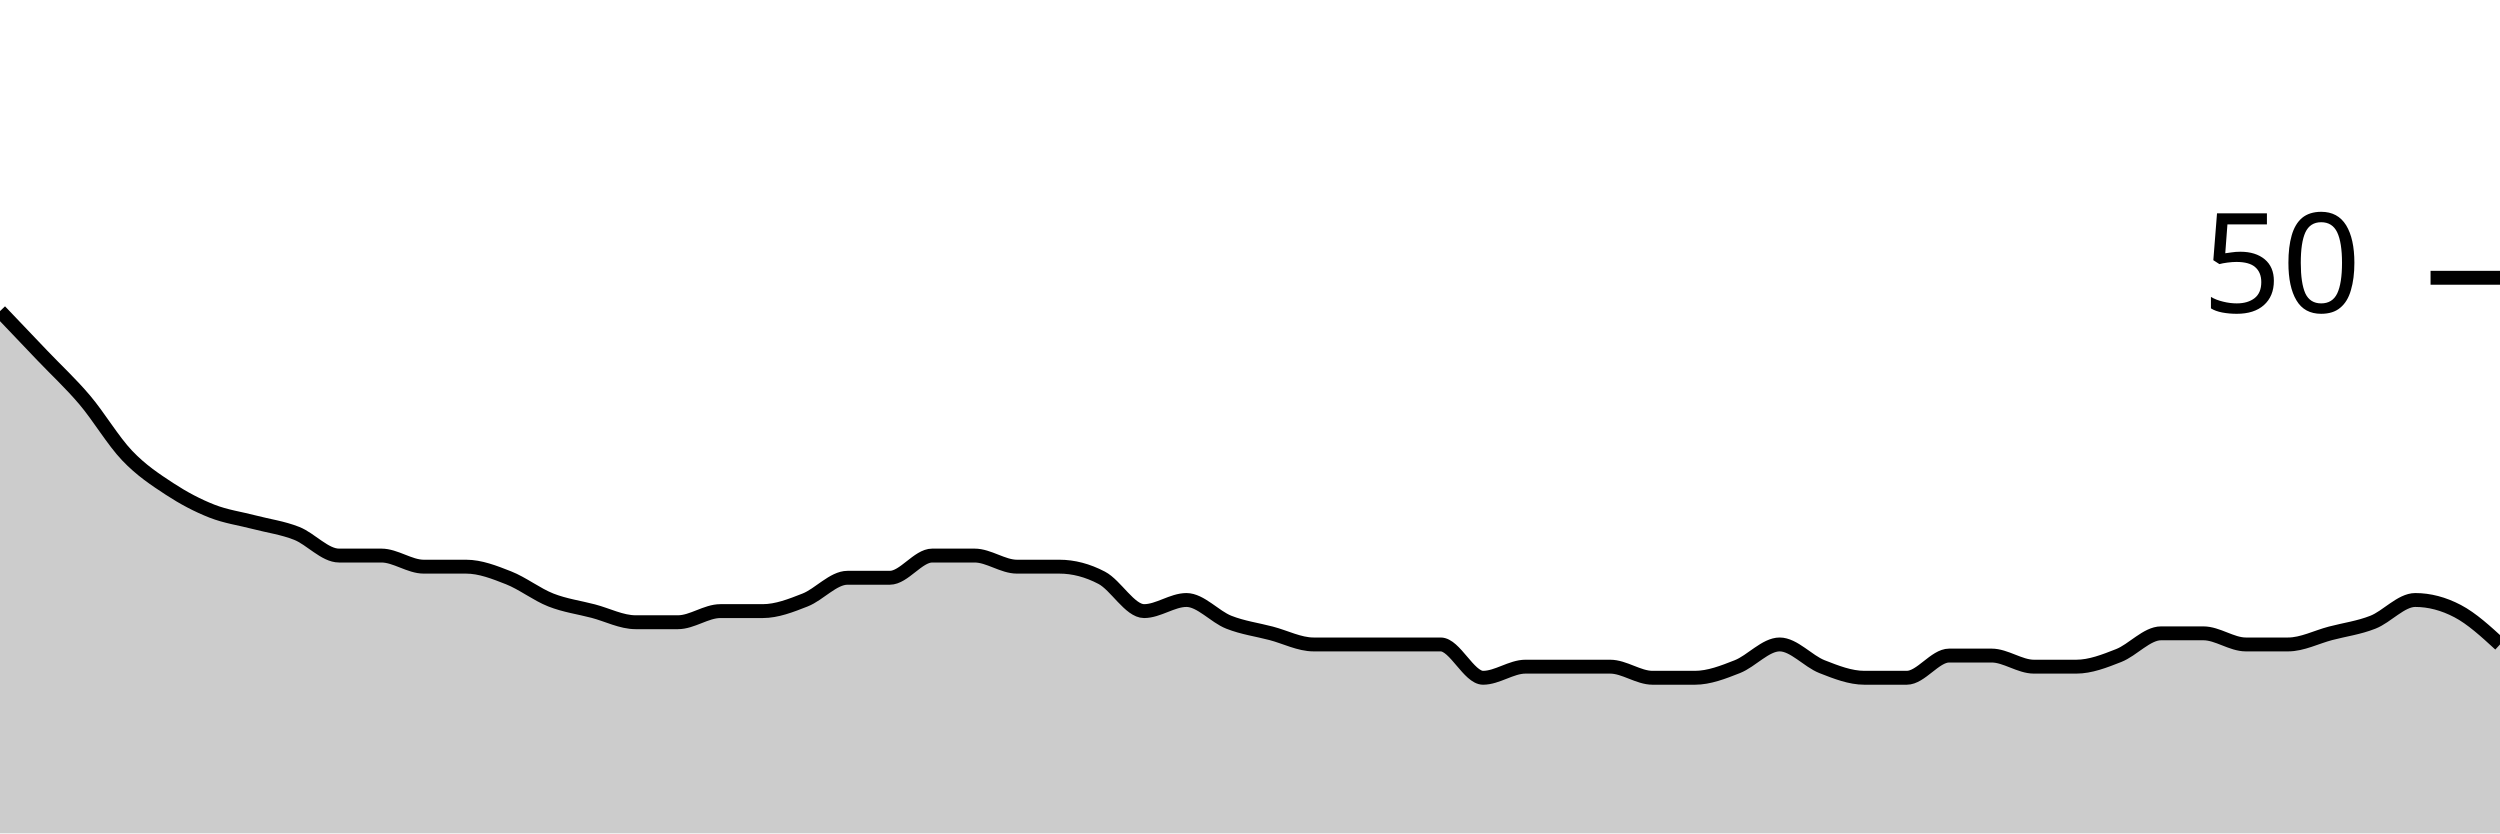
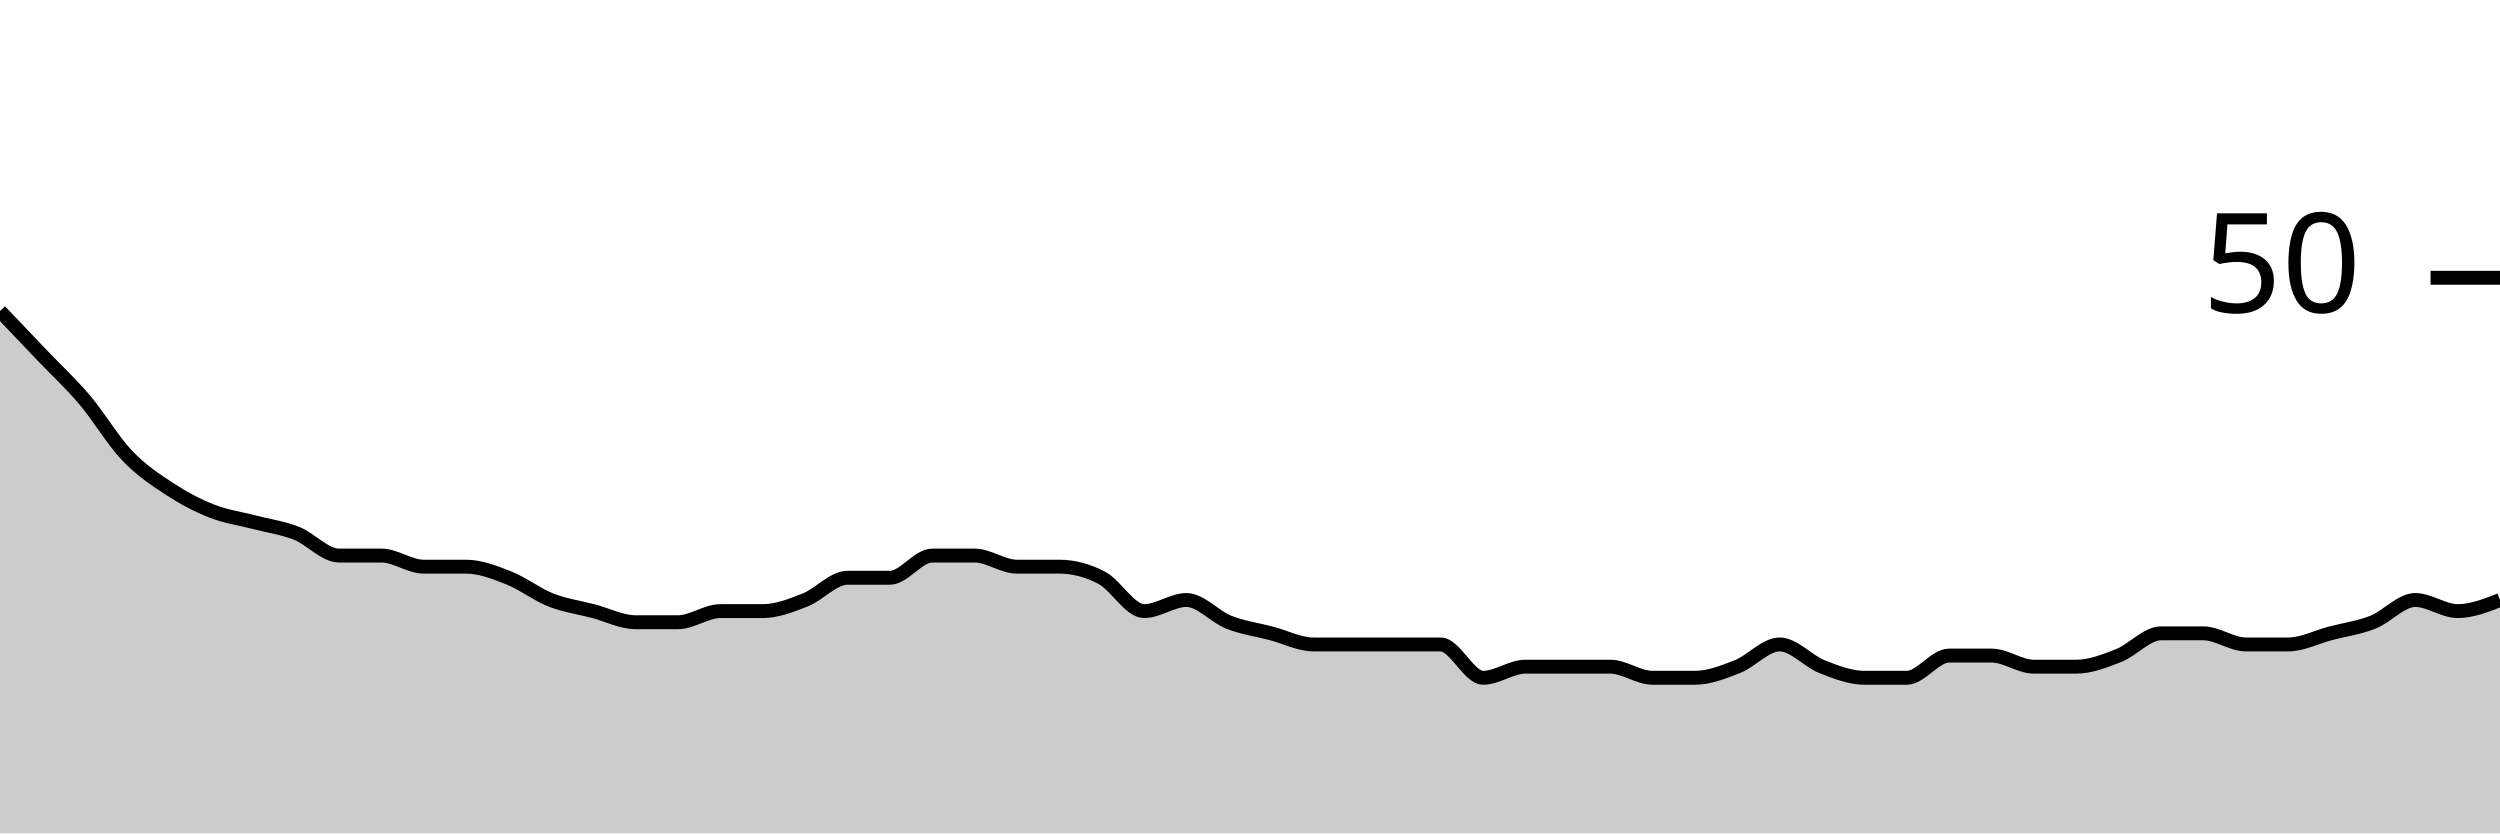
<svg xmlns="http://www.w3.org/2000/svg" viewBox="0 0 180 60">
  <g transform="translate(0,20)">
-     <path class="area" fill="rgba(0, 0, 0, 0.2)" d="M0,2.4C1.017,3.467,2.034,4.533,3.051,5.6C4.068,6.667,5.085,7.6,6.102,8.8C7.119,10,8.136,11.733,9.153,12.8C10.169,13.867,11.186,14.533,12.203,15.2C13.22,15.867,14.237,16.4,15.254,16.8C16.271,17.2,17.288,17.333,18.305,17.6C19.322,17.867,20.339,18,21.356,18.4C22.373,18.8,23.39,20,24.407,20C25.424,20,26.441,20,27.458,20C28.475,20,29.492,20.8,30.508,20.8C31.525,20.8,32.542,20.8,33.559,20.8C34.576,20.8,35.593,21.2,36.61,21.6C37.627,22,38.644,22.8,39.661,23.2C40.678,23.6,41.695,23.733,42.712,24C43.729,24.267,44.746,24.8,45.763,24.8C46.78,24.8,47.797,24.8,48.814,24.8C49.831,24.8,50.847,24,51.864,24C52.881,24,53.898,24,54.915,24C55.932,24,56.949,23.6,57.966,23.2C58.983,22.8,60,21.6,61.017,21.6C62.034,21.6,63.051,21.6,64.068,21.6C65.085,21.6,66.102,20,67.119,20C68.136,20,69.153,20,70.169,20C71.186,20,72.203,20.8,73.22,20.8C74.237,20.8,75.254,20.8,76.271,20.8C77.288,20.8,78.305,21.067,79.322,21.6C80.339,22.133,81.356,24,82.373,24C83.39,24,84.407,23.2,85.424,23.2C86.441,23.2,87.458,24.4,88.475,24.8C89.492,25.2,90.508,25.333,91.525,25.6C92.542,25.867,93.559,26.4,94.576,26.4C95.593,26.4,96.61,26.4,97.627,26.4C98.644,26.4,99.661,26.4,100.678,26.4C101.695,26.4,102.712,26.4,103.729,26.4C104.746,26.4,105.763,28.8,106.78,28.8C107.797,28.8,108.814,28,109.831,28C110.847,28,111.864,28,112.881,28C113.898,28,114.915,28,115.932,28C116.949,28,117.966,28.8,118.983,28.8C120,28.8,121.017,28.8,122.034,28.8C123.051,28.8,124.068,28.4,125.085,28C126.102,27.6,127.119,26.4,128.136,26.4C129.153,26.4,130.169,27.6,131.186,28C132.203,28.4,133.22,28.8,134.237,28.8C135.254,28.8,136.271,28.8,137.288,28.8C138.305,28.8,139.322,27.2,140.339,27.2C141.356,27.2,142.373,27.2,143.39,27.2C144.407,27.2,145.424,28,146.441,28C147.458,28,148.475,28,149.492,28C150.508,28,151.525,27.6,152.542,27.2C153.559,26.8,154.576,25.6,155.593,25.6C156.61,25.6,157.627,25.6,158.644,25.6C159.661,25.6,160.678,26.4,161.695,26.4C162.712,26.4,163.729,26.4,164.746,26.4C165.763,26.4,166.78,25.867,167.797,25.6C168.814,25.333,169.831,25.2,170.847,24.8C171.864,24.4,172.881,23.2,173.898,23.2C174.915,23.2,175.932,23.467,176.949,24C177.966,24.533,178.983,25.467,180,26.4L180,40C178.983,40,177.966,40,176.949,40C175.932,40,174.915,40,173.898,40C172.881,40,171.864,40,170.847,40C169.831,40,168.814,40,167.797,40C166.78,40,165.763,40,164.746,40C163.729,40,162.712,40,161.695,40C160.678,40,159.661,40,158.644,40C157.627,40,156.61,40,155.593,40C154.576,40,153.559,40,152.542,40C151.525,40,150.508,40,149.492,40C148.475,40,147.458,40,146.441,40C145.424,40,144.407,40,143.39,40C142.373,40,141.356,40,140.339,40C139.322,40,138.305,40,137.288,40C136.271,40,135.254,40,134.237,40C133.22,40,132.203,40,131.186,40C130.169,40,129.153,40,128.136,40C127.119,40,126.102,40,125.085,40C124.068,40,123.051,40,122.034,40C121.017,40,120,40,118.983,40C117.966,40,116.949,40,115.932,40C114.915,40,113.898,40,112.881,40C111.864,40,110.847,40,109.831,40C108.814,40,107.797,40,106.78,40C105.763,40,104.746,40,103.729,40C102.712,40,101.695,40,100.678,40C99.661,40,98.644,40,97.627,40C96.61,40,95.593,40,94.576,40C93.559,40,92.542,40,91.525,40C90.508,40,89.492,40,88.475,40C87.458,40,86.441,40,85.424,40C84.407,40,83.39,40,82.373,40C81.356,40,80.339,40,79.322,40C78.305,40,77.288,40,76.271,40C75.254,40,74.237,40,73.22,40C72.203,40,71.186,40,70.169,40C69.153,40,68.136,40,67.119,40C66.102,40,65.085,40,64.068,40C63.051,40,62.034,40,61.017,40C60,40,58.983,40,57.966,40C56.949,40,55.932,40,54.915,40C53.898,40,52.881,40,51.864,40C50.847,40,49.831,40,48.814,40C47.797,40,46.78,40,45.763,40C44.746,40,43.729,40,42.712,40C41.695,40,40.678,40,39.661,40C38.644,40,37.627,40,36.61,40C35.593,40,34.576,40,33.559,40C32.542,40,31.525,40,30.508,40C29.492,40,28.475,40,27.458,40C26.441,40,25.424,40,24.407,40C23.39,40,22.373,40,21.356,40C20.339,40,19.322,40,18.305,40C17.288,40,16.271,40,15.254,40C14.237,40,13.22,40,12.203,40C11.186,40,10.169,40,9.153,40C8.136,40,7.119,40,6.102,40C5.085,40,4.068,40,3.051,40C2.034,40,1.017,40,0,40Z" />
-     <path class="line" stroke="black" fill="none" d="M0,2.4C1.017,3.467,2.034,4.533,3.051,5.6C4.068,6.667,5.085,7.6,6.102,8.8C7.119,10,8.136,11.733,9.153,12.8C10.169,13.867,11.186,14.533,12.203,15.2C13.22,15.867,14.237,16.4,15.254,16.8C16.271,17.2,17.288,17.333,18.305,17.6C19.322,17.867,20.339,18,21.356,18.4C22.373,18.8,23.39,20,24.407,20C25.424,20,26.441,20,27.458,20C28.475,20,29.492,20.8,30.508,20.8C31.525,20.8,32.542,20.8,33.559,20.8C34.576,20.8,35.593,21.2,36.61,21.6C37.627,22,38.644,22.8,39.661,23.2C40.678,23.6,41.695,23.733,42.712,24C43.729,24.267,44.746,24.8,45.763,24.8C46.78,24.8,47.797,24.8,48.814,24.8C49.831,24.8,50.847,24,51.864,24C52.881,24,53.898,24,54.915,24C55.932,24,56.949,23.6,57.966,23.2C58.983,22.8,60,21.6,61.017,21.6C62.034,21.6,63.051,21.6,64.068,21.6C65.085,21.6,66.102,20,67.119,20C68.136,20,69.153,20,70.169,20C71.186,20,72.203,20.8,73.22,20.8C74.237,20.8,75.254,20.8,76.271,20.8C77.288,20.8,78.305,21.067,79.322,21.6C80.339,22.133,81.356,24,82.373,24C83.39,24,84.407,23.2,85.424,23.2C86.441,23.2,87.458,24.4,88.475,24.8C89.492,25.2,90.508,25.333,91.525,25.6C92.542,25.867,93.559,26.4,94.576,26.4C95.593,26.4,96.61,26.4,97.627,26.4C98.644,26.4,99.661,26.4,100.678,26.4C101.695,26.4,102.712,26.4,103.729,26.4C104.746,26.4,105.763,28.8,106.78,28.8C107.797,28.8,108.814,28,109.831,28C110.847,28,111.864,28,112.881,28C113.898,28,114.915,28,115.932,28C116.949,28,117.966,28.8,118.983,28.8C120,28.8,121.017,28.8,122.034,28.8C123.051,28.8,124.068,28.4,125.085,28C126.102,27.6,127.119,26.4,128.136,26.4C129.153,26.4,130.169,27.6,131.186,28C132.203,28.4,133.22,28.8,134.237,28.8C135.254,28.8,136.271,28.8,137.288,28.8C138.305,28.8,139.322,27.2,140.339,27.2C141.356,27.2,142.373,27.2,143.39,27.2C144.407,27.2,145.424,28,146.441,28C147.458,28,148.475,28,149.492,28C150.508,28,151.525,27.6,152.542,27.2C153.559,26.8,154.576,25.6,155.593,25.6C156.61,25.6,157.627,25.6,158.644,25.6C159.661,25.6,160.678,26.4,161.695,26.4C162.712,26.4,163.729,26.4,164.746,26.4C165.763,26.4,166.78,25.867,167.797,25.6C168.814,25.333,169.831,25.2,170.847,24.8C171.864,24.4,172.881,23.2,173.898,23.2C174.915,23.2,175.932,23.467,176.949,24C177.966,24.533,178.983,25.467,180,26.4" />
+     <path class="area" fill="rgba(0, 0, 0, 0.2)" d="M0,2.4C1.017,3.467,2.034,4.533,3.051,5.6C4.068,6.667,5.085,7.6,6.102,8.8C7.119,10,8.136,11.733,9.153,12.8C10.169,13.867,11.186,14.533,12.203,15.2C13.22,15.867,14.237,16.4,15.254,16.8C16.271,17.2,17.288,17.333,18.305,17.6C19.322,17.867,20.339,18,21.356,18.4C22.373,18.8,23.39,20,24.407,20C25.424,20,26.441,20,27.458,20C28.475,20,29.492,20.8,30.508,20.8C31.525,20.8,32.542,20.8,33.559,20.8C34.576,20.8,35.593,21.2,36.61,21.6C37.627,22,38.644,22.8,39.661,23.2C40.678,23.6,41.695,23.733,42.712,24C43.729,24.267,44.746,24.8,45.763,24.8C46.78,24.8,47.797,24.8,48.814,24.8C49.831,24.8,50.847,24,51.864,24C52.881,24,53.898,24,54.915,24C55.932,24,56.949,23.6,57.966,23.2C58.983,22.8,60,21.6,61.017,21.6C62.034,21.6,63.051,21.6,64.068,21.6C65.085,21.6,66.102,20,67.119,20C68.136,20,69.153,20,70.169,20C71.186,20,72.203,20.8,73.22,20.8C74.237,20.8,75.254,20.8,76.271,20.8C77.288,20.8,78.305,21.067,79.322,21.6C80.339,22.133,81.356,24,82.373,24C83.39,24,84.407,23.2,85.424,23.2C86.441,23.2,87.458,24.4,88.475,24.8C89.492,25.2,90.508,25.333,91.525,25.6C92.542,25.867,93.559,26.4,94.576,26.4C95.593,26.4,96.61,26.4,97.627,26.4C98.644,26.4,99.661,26.4,100.678,26.4C101.695,26.4,102.712,26.4,103.729,26.4C104.746,26.4,105.763,28.8,106.78,28.8C107.797,28.8,108.814,28,109.831,28C110.847,28,111.864,28,112.881,28C113.898,28,114.915,28,115.932,28C116.949,28,117.966,28.8,118.983,28.8C120,28.8,121.017,28.8,122.034,28.8C123.051,28.8,124.068,28.4,125.085,28C126.102,27.6,127.119,26.4,128.136,26.4C129.153,26.4,130.169,27.6,131.186,28C132.203,28.4,133.22,28.8,134.237,28.8C135.254,28.8,136.271,28.8,137.288,28.8C138.305,28.8,139.322,27.2,140.339,27.2C141.356,27.2,142.373,27.2,143.39,27.2C144.407,27.2,145.424,28,146.441,28C147.458,28,148.475,28,149.492,28C150.508,28,151.525,27.6,152.542,27.2C153.559,26.8,154.576,25.6,155.593,25.6C156.61,25.6,157.627,25.6,158.644,25.6C159.661,25.6,160.678,26.4,161.695,26.4C162.712,26.4,163.729,26.4,164.746,26.4C165.763,26.4,166.78,25.867,167.797,25.6C168.814,25.333,169.831,25.2,170.847,24.8C171.864,24.4,172.881,23.2,173.898,23.2C174.915,23.2,175.932,24,176.949,24C177.966,24,178.983,23.6,180,23.2L180,40C178.983,40,177.966,40,176.949,40C175.932,40,174.915,40,173.898,40C172.881,40,171.864,40,170.847,40C169.831,40,168.814,40,167.797,40C166.78,40,165.763,40,164.746,40C163.729,40,162.712,40,161.695,40C160.678,40,159.661,40,158.644,40C157.627,40,156.61,40,155.593,40C154.576,40,153.559,40,152.542,40C151.525,40,150.508,40,149.492,40C148.475,40,147.458,40,146.441,40C145.424,40,144.407,40,143.39,40C142.373,40,141.356,40,140.339,40C139.322,40,138.305,40,137.288,40C136.271,40,135.254,40,134.237,40C133.22,40,132.203,40,131.186,40C130.169,40,129.153,40,128.136,40C127.119,40,126.102,40,125.085,40C124.068,40,123.051,40,122.034,40C121.017,40,120,40,118.983,40C117.966,40,116.949,40,115.932,40C114.915,40,113.898,40,112.881,40C111.864,40,110.847,40,109.831,40C108.814,40,107.797,40,106.78,40C105.763,40,104.746,40,103.729,40C102.712,40,101.695,40,100.678,40C99.661,40,98.644,40,97.627,40C96.61,40,95.593,40,94.576,40C93.559,40,92.542,40,91.525,40C90.508,40,89.492,40,88.475,40C87.458,40,86.441,40,85.424,40C84.407,40,83.39,40,82.373,40C81.356,40,80.339,40,79.322,40C78.305,40,77.288,40,76.271,40C75.254,40,74.237,40,73.22,40C72.203,40,71.186,40,70.169,40C69.153,40,68.136,40,67.119,40C66.102,40,65.085,40,64.068,40C63.051,40,62.034,40,61.017,40C60,40,58.983,40,57.966,40C56.949,40,55.932,40,54.915,40C53.898,40,52.881,40,51.864,40C50.847,40,49.831,40,48.814,40C47.797,40,46.78,40,45.763,40C44.746,40,43.729,40,42.712,40C41.695,40,40.678,40,39.661,40C38.644,40,37.627,40,36.61,40C35.593,40,34.576,40,33.559,40C32.542,40,31.525,40,30.508,40C29.492,40,28.475,40,27.458,40C26.441,40,25.424,40,24.407,40C23.39,40,22.373,40,21.356,40C20.339,40,19.322,40,18.305,40C17.288,40,16.271,40,15.254,40C14.237,40,13.22,40,12.203,40C11.186,40,10.169,40,9.153,40C8.136,40,7.119,40,6.102,40C5.085,40,4.068,40,3.051,40C2.034,40,1.017,40,0,40Z" />
+     <path class="line" stroke="black" fill="none" d="M0,2.4C1.017,3.467,2.034,4.533,3.051,5.6C4.068,6.667,5.085,7.6,6.102,8.8C7.119,10,8.136,11.733,9.153,12.8C10.169,13.867,11.186,14.533,12.203,15.2C13.22,15.867,14.237,16.4,15.254,16.8C16.271,17.2,17.288,17.333,18.305,17.6C19.322,17.867,20.339,18,21.356,18.4C22.373,18.8,23.39,20,24.407,20C25.424,20,26.441,20,27.458,20C28.475,20,29.492,20.8,30.508,20.8C31.525,20.8,32.542,20.8,33.559,20.8C34.576,20.8,35.593,21.2,36.61,21.6C37.627,22,38.644,22.8,39.661,23.2C40.678,23.6,41.695,23.733,42.712,24C43.729,24.267,44.746,24.8,45.763,24.8C46.78,24.8,47.797,24.8,48.814,24.8C49.831,24.8,50.847,24,51.864,24C52.881,24,53.898,24,54.915,24C55.932,24,56.949,23.6,57.966,23.2C58.983,22.8,60,21.6,61.017,21.6C62.034,21.6,63.051,21.6,64.068,21.6C65.085,21.6,66.102,20,67.119,20C68.136,20,69.153,20,70.169,20C71.186,20,72.203,20.8,73.22,20.8C74.237,20.8,75.254,20.8,76.271,20.8C77.288,20.8,78.305,21.067,79.322,21.6C80.339,22.133,81.356,24,82.373,24C83.39,24,84.407,23.2,85.424,23.2C86.441,23.2,87.458,24.4,88.475,24.8C89.492,25.2,90.508,25.333,91.525,25.6C92.542,25.867,93.559,26.4,94.576,26.4C95.593,26.4,96.61,26.4,97.627,26.4C98.644,26.4,99.661,26.4,100.678,26.4C101.695,26.4,102.712,26.4,103.729,26.4C104.746,26.4,105.763,28.8,106.78,28.8C107.797,28.8,108.814,28,109.831,28C110.847,28,111.864,28,112.881,28C113.898,28,114.915,28,115.932,28C116.949,28,117.966,28.8,118.983,28.8C120,28.8,121.017,28.8,122.034,28.8C123.051,28.8,124.068,28.4,125.085,28C126.102,27.6,127.119,26.4,128.136,26.4C129.153,26.4,130.169,27.6,131.186,28C132.203,28.4,133.22,28.8,134.237,28.8C135.254,28.8,136.271,28.8,137.288,28.8C138.305,28.8,139.322,27.2,140.339,27.2C141.356,27.2,142.373,27.2,143.39,27.2C144.407,27.2,145.424,28,146.441,28C147.458,28,148.475,28,149.492,28C150.508,28,151.525,27.6,152.542,27.2C153.559,26.8,154.576,25.6,155.593,25.6C156.61,25.6,157.627,25.6,158.644,25.6C159.661,25.6,160.678,26.4,161.695,26.4C162.712,26.4,163.729,26.4,164.746,26.4C165.763,26.4,166.78,25.867,167.797,25.6C168.814,25.333,169.831,25.2,170.847,24.8C171.864,24.4,172.881,23.2,173.898,23.2C174.915,23.2,175.932,24,176.949,24C177.966,24,178.983,23.6,180,23.2" />
    <path class="axis-ceiling" stroke-width="1" stroke="black" fill="none" d="M175,0L180,0" />
    <text class="axis-ceiling-label" font-family="sans-serif" text-anchor="end" font-size="10px" x="170" y="2.5">50</text>
  </g>
</svg>
